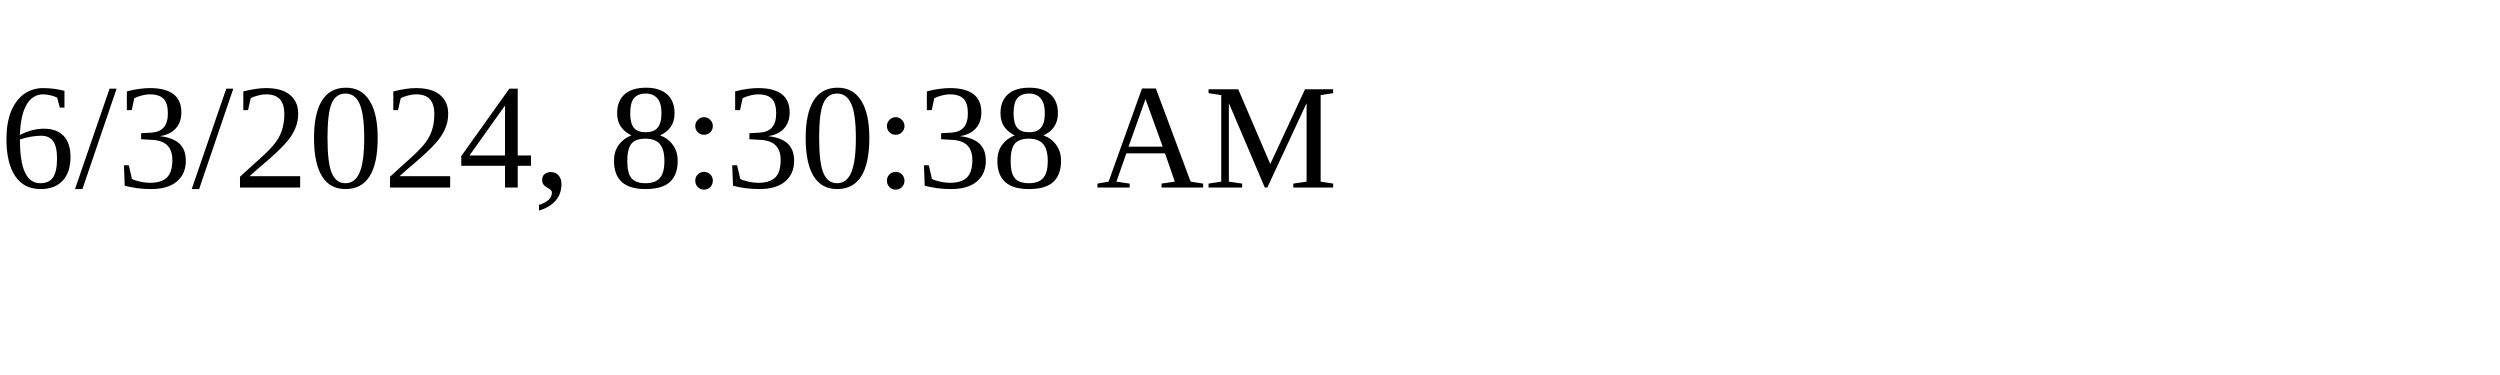
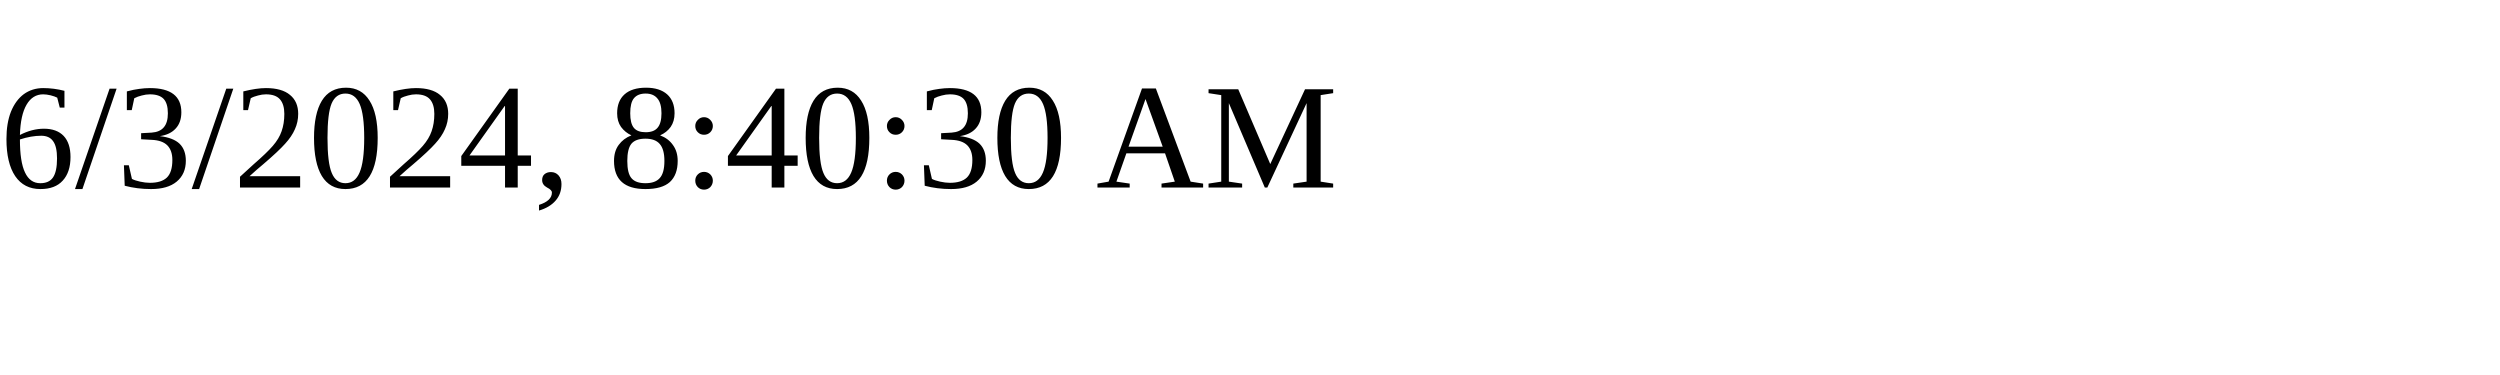
<svg xmlns="http://www.w3.org/2000/svg" height="30" width="200">
-   <text x="0" y="15">6/3/2024, 8:30:38 AM</text>
+   <text x="0" y="15">6/3/2024, 8:40:30 AM</text>
</svg>
